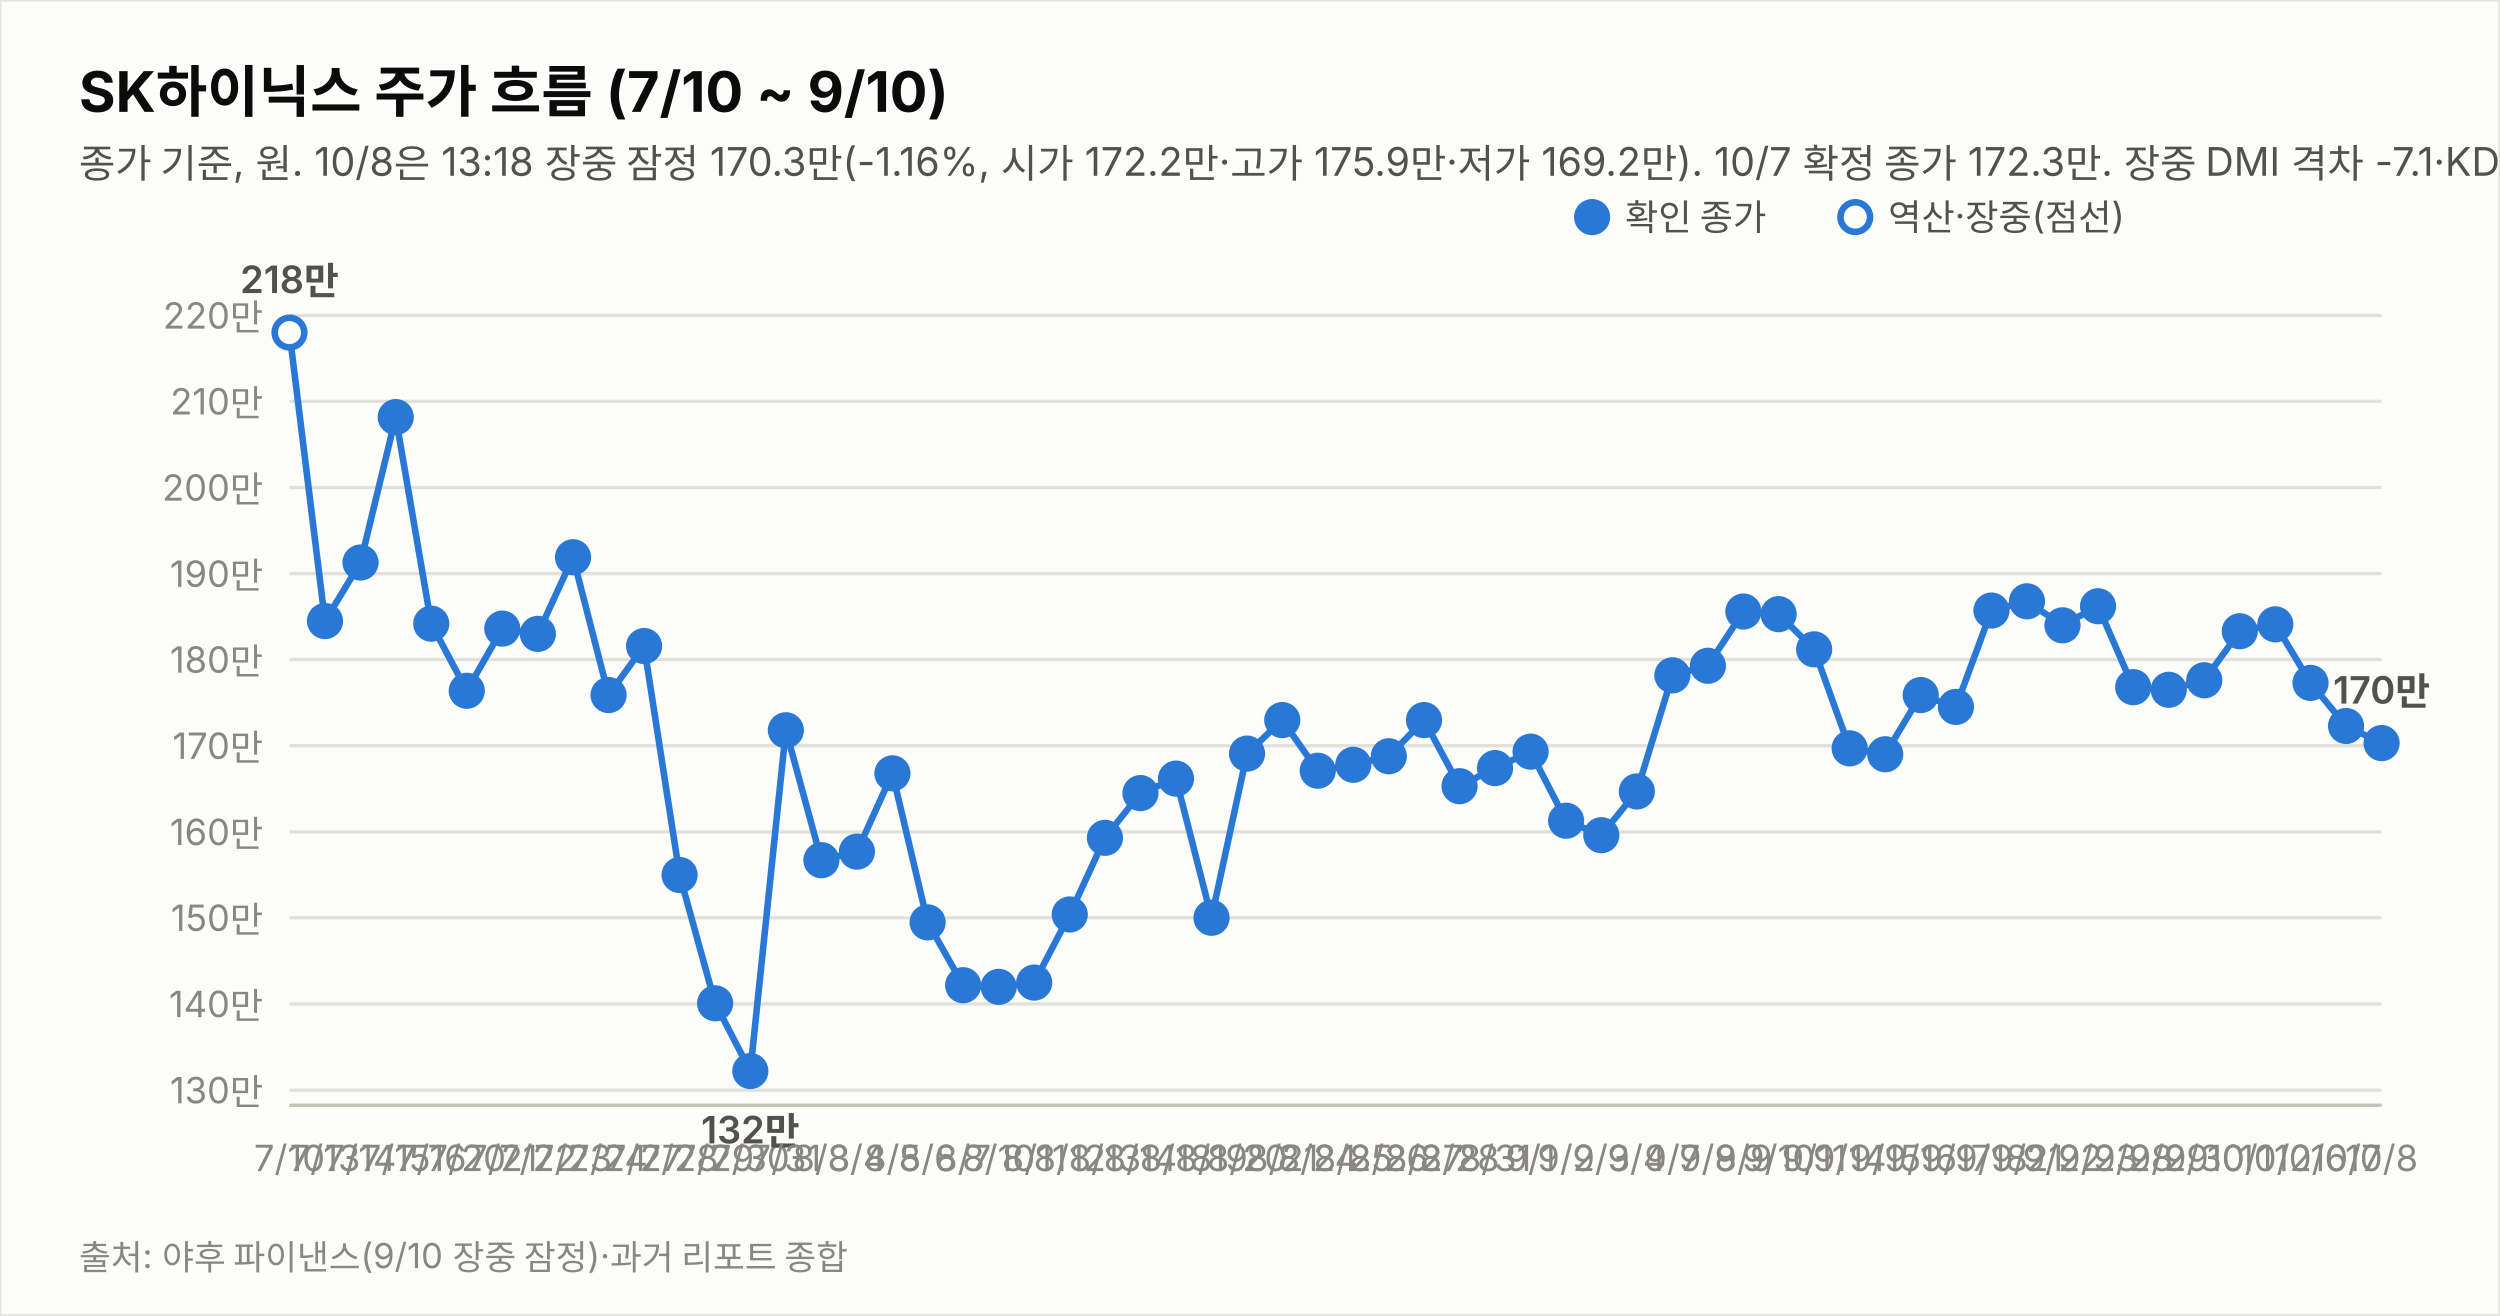
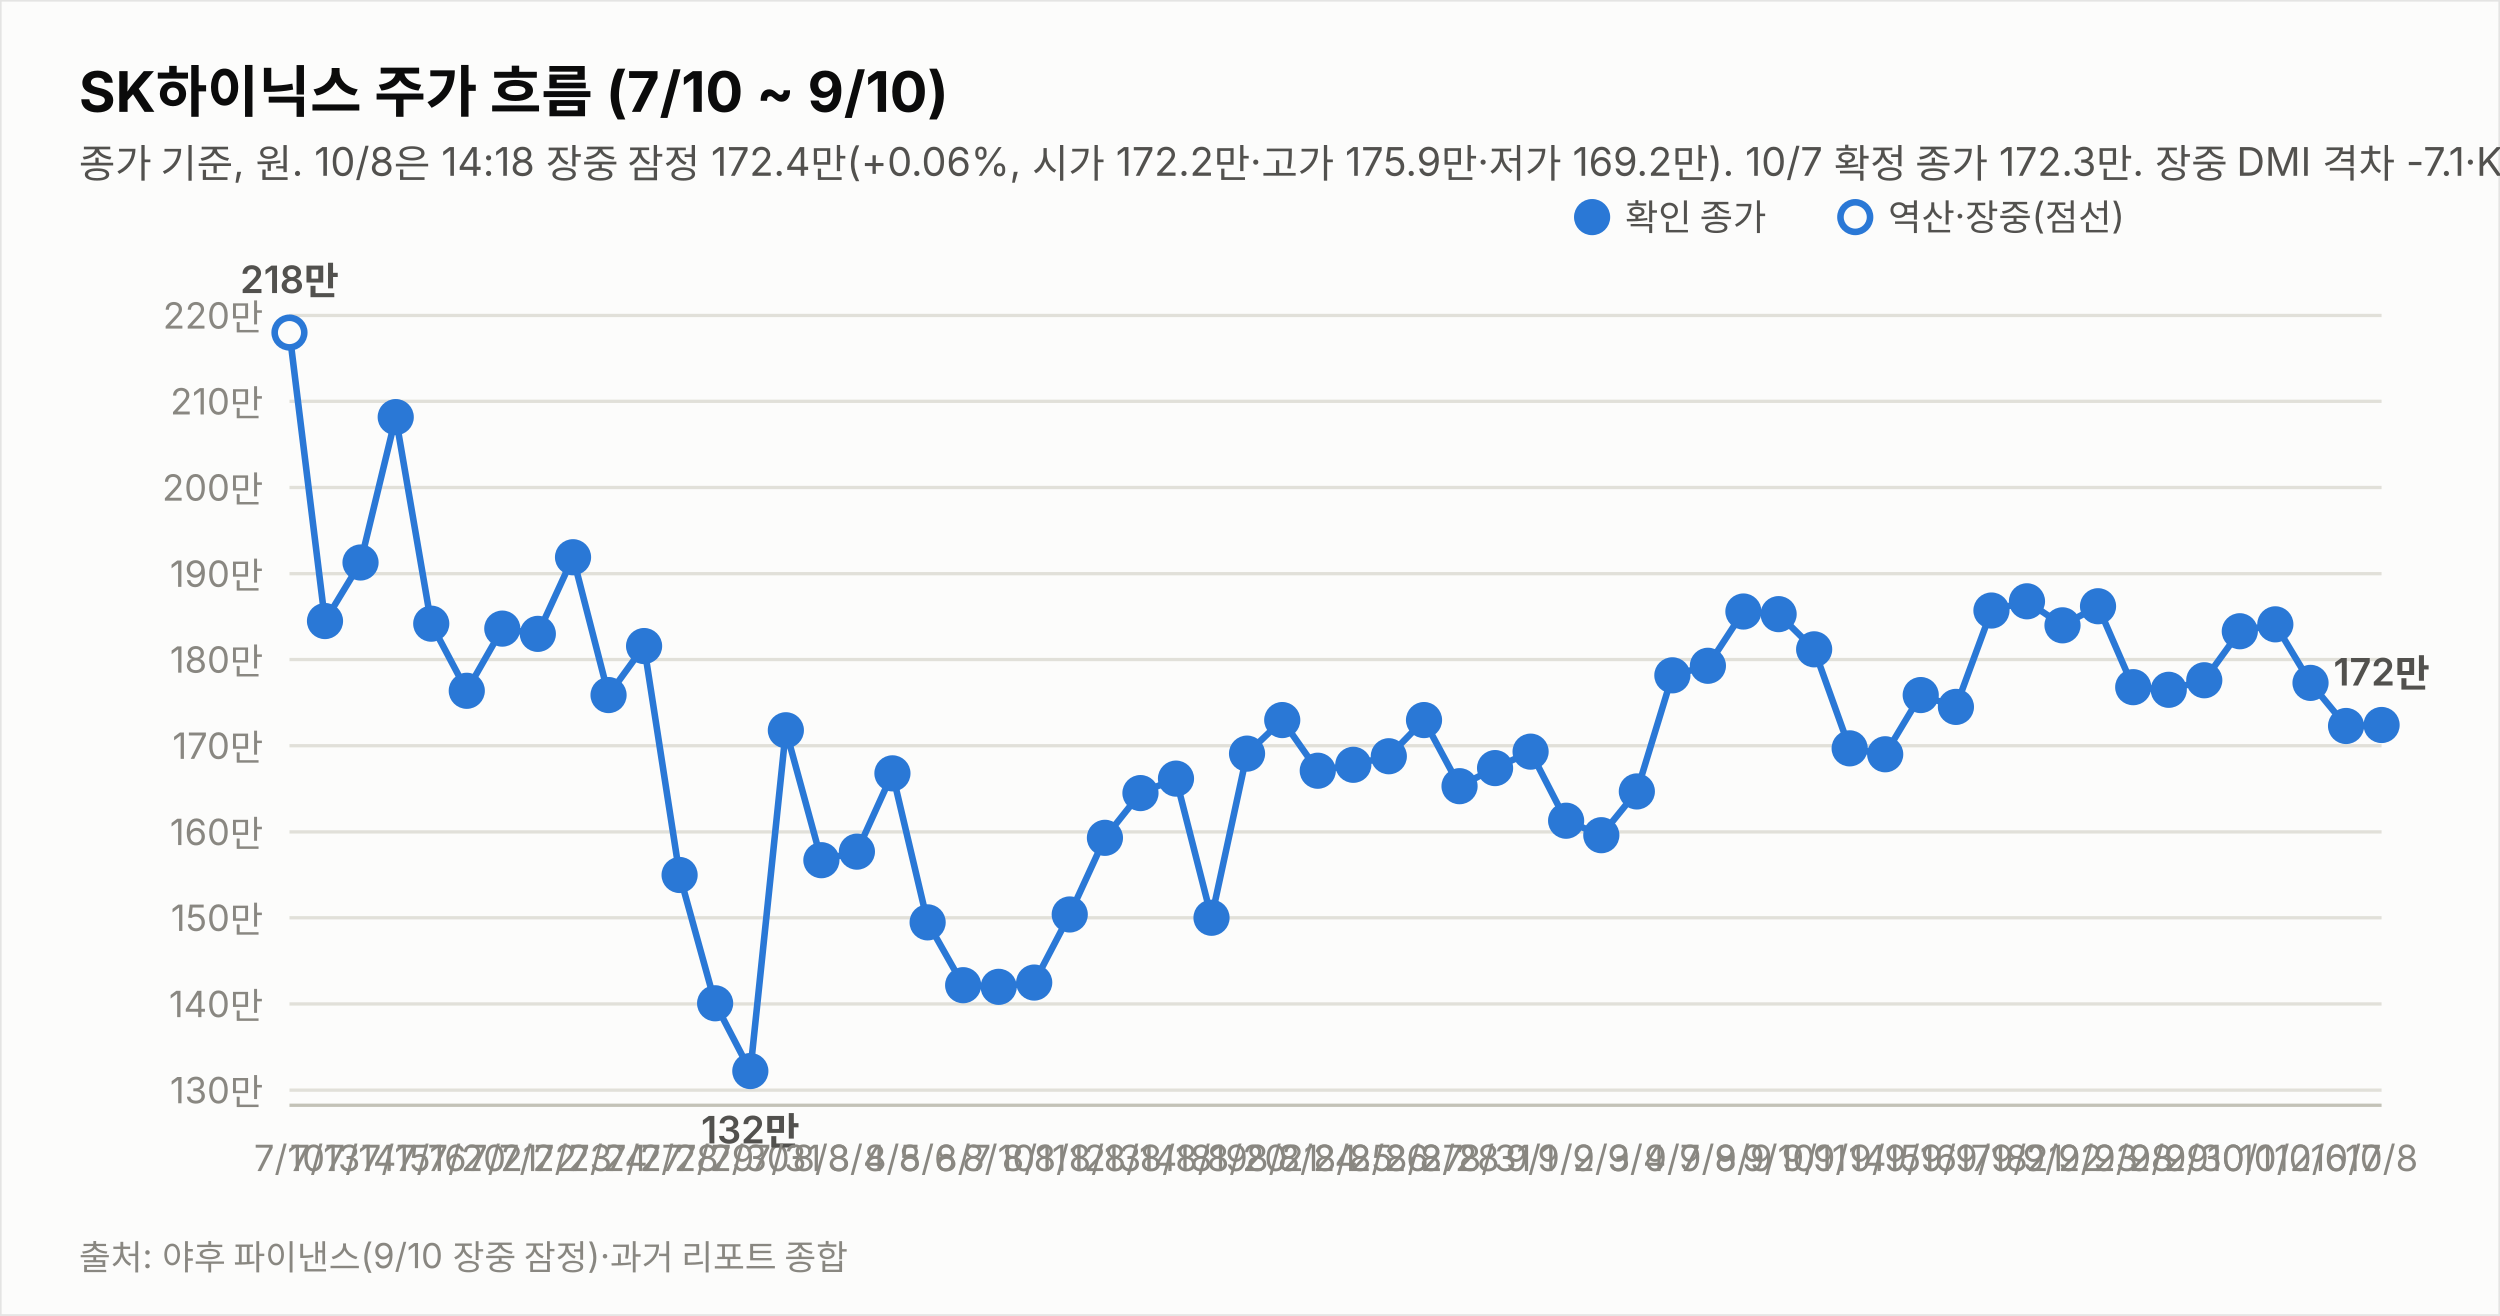
<svg xmlns="http://www.w3.org/2000/svg" width="760" height="400" viewBox="0 0 760 400" font-family="system-ui,-apple-system,&quot;Segoe UI&quot;,&quot;Malgun Gothic&quot;,&quot;Apple SD Gothic Neo&quot;,sans-serif">
  <rect width="760" height="400" fill="#fcfcfb" stroke="rgba(11,11,11,0.10)" />
  <text x="24" y="34" font-size="17" font-weight="700" fill="#0b0b0b">SK하이닉스 주가 흐름 (7/10 ~ 9/10)</text>
-   <text x="24" y="54" font-size="12" fill="#52514e">종가 기준, 원. 10/8은 13:18 장중 잠정 170.3만(-1.16%, 시가 172.2만·고가 175.9만·저가 169.2만). 10/7 확정 종가 172.3만. 장중 DMI 격차 -7.1·KDJ 격차 -14.0(잠정).</text>
+   <text x="24" y="54" font-size="12" fill="#52514e">종가 기준, 원. 10/8은 14:18 장중 잠정 172.4만(+0.06%, 시가 172.2만·고가 175.9만·저가 169.2만). 10/7 확정 종가 172.3만. 장중 DMI 격차 -7.1·KDJ 격차 -11.7(잠정).</text>
  <line x1="88" y1="331.4" x2="724" y2="331.4" stroke="#e1e0d9" stroke-width="1" />
  <text x="80" y="335.4" font-size="11" fill="#898781" text-anchor="end" style="font-variant-numeric:tabular-nums">130만</text>
  <line x1="88" y1="305.2" x2="724" y2="305.2" stroke="#e1e0d9" stroke-width="1" />
  <text x="80" y="309.2" font-size="11" fill="#898781" text-anchor="end" style="font-variant-numeric:tabular-nums">140만</text>
  <line x1="88" y1="279.0" x2="724" y2="279.0" stroke="#e1e0d9" stroke-width="1" />
  <text x="80" y="283.0" font-size="11" fill="#898781" text-anchor="end" style="font-variant-numeric:tabular-nums">150만</text>
  <line x1="88" y1="252.9" x2="724" y2="252.9" stroke="#e1e0d9" stroke-width="1" />
  <text x="80" y="256.9" font-size="11" fill="#898781" text-anchor="end" style="font-variant-numeric:tabular-nums">160만</text>
  <line x1="88" y1="226.7" x2="724" y2="226.7" stroke="#e1e0d9" stroke-width="1" />
  <text x="80" y="230.7" font-size="11" fill="#898781" text-anchor="end" style="font-variant-numeric:tabular-nums">170만</text>
  <line x1="88" y1="200.5" x2="724" y2="200.5" stroke="#e1e0d9" stroke-width="1" />
  <text x="80" y="204.5" font-size="11" fill="#898781" text-anchor="end" style="font-variant-numeric:tabular-nums">180만</text>
  <line x1="88" y1="174.4" x2="724" y2="174.4" stroke="#e1e0d9" stroke-width="1" />
  <text x="80" y="178.4" font-size="11" fill="#898781" text-anchor="end" style="font-variant-numeric:tabular-nums">190만</text>
  <line x1="88" y1="148.2" x2="724" y2="148.2" stroke="#e1e0d9" stroke-width="1" />
  <text x="80" y="152.2" font-size="11" fill="#898781" text-anchor="end" style="font-variant-numeric:tabular-nums">200만</text>
  <line x1="88" y1="122.0" x2="724" y2="122.0" stroke="#e1e0d9" stroke-width="1" />
  <text x="80" y="126.0" font-size="11" fill="#898781" text-anchor="end" style="font-variant-numeric:tabular-nums">210만</text>
  <line x1="88" y1="95.9" x2="724" y2="95.9" stroke="#e1e0d9" stroke-width="1" />
  <text x="80" y="99.9" font-size="11" fill="#898781" text-anchor="end" style="font-variant-numeric:tabular-nums">220만</text>
  <line x1="88" y1="336" x2="724" y2="336" stroke="#c3c2b7" stroke-width="1" />
-   <path d="M88.0,101.1 L98.8,188.8 L109.6,171.0 L120.3,126.8 L131.1,189.6 L141.9,210.0 L152.7,191.1 L163.5,192.7 L174.2,169.4 L185.0,211.3 L195.8,196.4 L206.6,266.0 L217.4,305.0 L228.1,325.6 L238.9,222.0 L249.7,261.5 L260.5,258.9 L271.3,235.1 L282.0,280.4 L292.8,299.5 L303.6,300.0 L314.4,298.7 L325.2,278.0 L335.9,254.7 L346.7,241.1 L357.5,236.7 L368.3,279.0 L379.1,229.1 L389.8,218.9 L400.6,234.3 L411.4,232.5 L422.2,229.9 L432.9,218.9 L443.7,239.0 L454.5,233.5 L465.3,228.5 L476.1,249.5 L486.8,253.9 L497.6,240.6 L508.4,205.3 L519.2,202.4 L530.0,185.9 L540.7,186.7 L551.5,197.4 L562.3,227.5 L573.1,229.3 L583.9,211.3 L594.6,214.9 L605.4,185.6 L616.2,182.8 L627.0,190.1 L637.8,184.3 L648.5,208.9 L659.3,209.7 L670.1,206.8 L680.9,191.9 L691.7,189.8 L702.4,207.6 L713.2,220.7 L724.0,225.9" fill="none" stroke="#2a78d6" stroke-width="2" />
+   <path d="M88.0,101.1 L98.8,188.8 L109.6,171.0 L120.3,126.8 L131.1,189.6 L141.9,210.0 L152.7,191.1 L163.5,192.7 L174.2,169.4 L185.0,211.3 L195.8,196.4 L206.6,266.0 L217.4,305.0 L228.1,325.6 L238.9,222.0 L249.7,261.5 L260.5,258.9 L271.3,235.1 L282.0,280.4 L292.8,299.5 L303.6,300.0 L314.4,298.7 L325.2,278.0 L335.9,254.7 L346.7,241.1 L357.5,236.7 L368.3,279.0 L379.1,229.1 L389.8,218.9 L400.6,234.3 L411.4,232.5 L422.2,229.9 L432.9,218.9 L443.7,239.0 L454.5,233.5 L465.3,228.5 L476.1,249.5 L486.8,253.9 L497.6,240.6 L508.4,205.3 L519.2,202.4 L530.0,185.9 L540.7,186.7 L551.5,197.4 L562.3,227.5 L573.1,229.3 L583.9,211.3 L594.6,214.9 L605.4,185.6 L616.2,182.8 L627.0,190.1 L637.8,184.3 L648.5,208.9 L659.3,209.7 L670.1,206.8 L680.9,191.9 L691.7,189.8 L702.4,207.6 L713.2,220.7 L724.0,220.4" fill="none" stroke="#2a78d6" stroke-width="2" />
  <circle cx="88.0" cy="101.1" r="4.5" fill="#fcfcfb" stroke="#2a78d6" stroke-width="2" />
  <text x="88.0" y="356" font-size="11" fill="#898781" text-anchor="middle">7/10</text>
  <text x="88.0" y="89.1" font-size="11.5" font-weight="600" fill="#52514e" text-anchor="middle" style="font-variant-numeric:tabular-nums">218만</text>
  <circle cx="98.8" cy="188.8" r="4.5" fill="#2a78d6" stroke="#2a78d6" stroke-width="2" />
  <text x="98.8" y="356" font-size="11" fill="#898781" text-anchor="middle">7/13</text>
  <circle cx="109.6" cy="171.0" r="4.5" fill="#2a78d6" stroke="#2a78d6" stroke-width="2" />
  <text x="109.6" y="356" font-size="11" fill="#898781" text-anchor="middle">7/14</text>
  <circle cx="120.3" cy="126.8" r="4.5" fill="#2a78d6" stroke="#2a78d6" stroke-width="2" />
  <text x="120.3" y="356" font-size="11" fill="#898781" text-anchor="middle">7/15</text>
  <circle cx="131.1" cy="189.6" r="4.5" fill="#2a78d6" stroke="#2a78d6" stroke-width="2" />
  <text x="131.1" y="356" font-size="11" fill="#898781" text-anchor="middle">7/16</text>
  <circle cx="141.9" cy="210.0" r="4.5" fill="#2a78d6" stroke="#2a78d6" stroke-width="2" />
  <text x="141.9" y="356" font-size="11" fill="#898781" text-anchor="middle">7/20</text>
  <circle cx="152.7" cy="191.1" r="4.5" fill="#2a78d6" stroke="#2a78d6" stroke-width="2" />
  <text x="152.7" y="356" font-size="11" fill="#898781" text-anchor="middle">7/21</text>
  <circle cx="163.5" cy="192.7" r="4.5" fill="#2a78d6" stroke="#2a78d6" stroke-width="2" />
  <text x="163.5" y="356" font-size="11" fill="#898781" text-anchor="middle">7/22</text>
  <circle cx="174.2" cy="169.4" r="4.5" fill="#2a78d6" stroke="#2a78d6" stroke-width="2" />
  <text x="174.2" y="356" font-size="11" fill="#898781" text-anchor="middle">7/23</text>
  <circle cx="185.0" cy="211.3" r="4.5" fill="#2a78d6" stroke="#2a78d6" stroke-width="2" />
  <text x="185.0" y="356" font-size="11" fill="#898781" text-anchor="middle">7/24</text>
  <circle cx="195.8" cy="196.4" r="4.5" fill="#2a78d6" stroke="#2a78d6" stroke-width="2" />
  <text x="195.8" y="356" font-size="11" fill="#898781" text-anchor="middle">7/27</text>
  <circle cx="206.6" cy="266.0" r="4.5" fill="#2a78d6" stroke="#2a78d6" stroke-width="2" />
  <text x="206.6" y="356" font-size="11" fill="#898781" text-anchor="middle">7/28</text>
  <circle cx="217.4" cy="305.0" r="4.5" fill="#2a78d6" stroke="#2a78d6" stroke-width="2" />
  <text x="217.4" y="356" font-size="11" fill="#898781" text-anchor="middle">7/29</text>
  <circle cx="228.1" cy="325.6" r="4.5" fill="#2a78d6" stroke="#2a78d6" stroke-width="2" />
  <text x="228.1" y="356" font-size="11" fill="#898781" text-anchor="middle">7/30</text>
  <text x="228.1" y="347.6" font-size="11.5" font-weight="600" fill="#52514e" text-anchor="middle" style="font-variant-numeric:tabular-nums">132만</text>
  <circle cx="238.9" cy="222.0" r="4.5" fill="#2a78d6" stroke="#2a78d6" stroke-width="2" />
  <text x="238.9" y="356" font-size="11" fill="#898781" text-anchor="middle">7/31</text>
  <circle cx="249.7" cy="261.5" r="4.5" fill="#2a78d6" stroke="#2a78d6" stroke-width="2" />
  <text x="249.7" y="356" font-size="11" fill="#898781" text-anchor="middle">8/3</text>
  <circle cx="260.5" cy="258.9" r="4.5" fill="#2a78d6" stroke="#2a78d6" stroke-width="2" />
  <text x="260.5" y="356" font-size="11" fill="#898781" text-anchor="middle">8/4</text>
  <circle cx="271.3" cy="235.1" r="4.5" fill="#2a78d6" stroke="#2a78d6" stroke-width="2" />
  <text x="271.3" y="356" font-size="11" fill="#898781" text-anchor="middle">8/5</text>
  <circle cx="282.0" cy="280.4" r="4.5" fill="#2a78d6" stroke="#2a78d6" stroke-width="2" />
  <text x="282.0" y="356" font-size="11" fill="#898781" text-anchor="middle">8/6</text>
  <circle cx="292.8" cy="299.5" r="4.5" fill="#2a78d6" stroke="#2a78d6" stroke-width="2" />
  <text x="292.8" y="356" font-size="11" fill="#898781" text-anchor="middle">8/7</text>
  <circle cx="303.6" cy="300.0" r="4.5" fill="#2a78d6" stroke="#2a78d6" stroke-width="2" />
  <text x="303.6" y="356" font-size="11" fill="#898781" text-anchor="middle">8/10</text>
  <circle cx="314.4" cy="298.7" r="4.5" fill="#2a78d6" stroke="#2a78d6" stroke-width="2" />
  <text x="314.4" y="356" font-size="11" fill="#898781" text-anchor="middle">8/11</text>
  <circle cx="325.2" cy="278.0" r="4.5" fill="#2a78d6" stroke="#2a78d6" stroke-width="2" />
  <text x="325.2" y="356" font-size="11" fill="#898781" text-anchor="middle">8/12</text>
  <circle cx="335.9" cy="254.7" r="4.5" fill="#2a78d6" stroke="#2a78d6" stroke-width="2" />
  <text x="335.9" y="356" font-size="11" fill="#898781" text-anchor="middle">8/13</text>
  <circle cx="346.7" cy="241.1" r="4.5" fill="#2a78d6" stroke="#2a78d6" stroke-width="2" />
  <text x="346.7" y="356" font-size="11" fill="#898781" text-anchor="middle">8/14</text>
  <circle cx="357.5" cy="236.7" r="4.5" fill="#2a78d6" stroke="#2a78d6" stroke-width="2" />
  <text x="357.5" y="356" font-size="11" fill="#898781" text-anchor="middle">8/18</text>
  <circle cx="368.3" cy="279.0" r="4.5" fill="#2a78d6" stroke="#2a78d6" stroke-width="2" />
  <text x="368.3" y="356" font-size="11" fill="#898781" text-anchor="middle">8/19</text>
  <circle cx="379.1" cy="229.1" r="4.5" fill="#2a78d6" stroke="#2a78d6" stroke-width="2" />
  <text x="379.1" y="356" font-size="11" fill="#898781" text-anchor="middle">8/20</text>
  <circle cx="389.8" cy="218.9" r="4.5" fill="#2a78d6" stroke="#2a78d6" stroke-width="2" />
  <text x="389.8" y="356" font-size="11" fill="#898781" text-anchor="middle">8/21</text>
  <circle cx="400.6" cy="234.3" r="4.5" fill="#2a78d6" stroke="#2a78d6" stroke-width="2" />
  <text x="400.6" y="356" font-size="11" fill="#898781" text-anchor="middle">8/24</text>
  <circle cx="411.4" cy="232.5" r="4.5" fill="#2a78d6" stroke="#2a78d6" stroke-width="2" />
  <text x="411.4" y="356" font-size="11" fill="#898781" text-anchor="middle">8/25</text>
  <circle cx="422.2" cy="229.9" r="4.5" fill="#2a78d6" stroke="#2a78d6" stroke-width="2" />
  <text x="422.2" y="356" font-size="11" fill="#898781" text-anchor="middle">8/26</text>
  <circle cx="432.9" cy="218.9" r="4.5" fill="#2a78d6" stroke="#2a78d6" stroke-width="2" />
  <text x="432.9" y="356" font-size="11" fill="#898781" text-anchor="middle">8/27</text>
  <circle cx="443.7" cy="239.0" r="4.5" fill="#2a78d6" stroke="#2a78d6" stroke-width="2" />
  <text x="443.7" y="356" font-size="11" fill="#898781" text-anchor="middle">8/28</text>
  <circle cx="454.5" cy="233.5" r="4.5" fill="#2a78d6" stroke="#2a78d6" stroke-width="2" />
  <text x="454.5" y="356" font-size="11" fill="#898781" text-anchor="middle">8/31</text>
  <circle cx="465.3" cy="228.5" r="4.5" fill="#2a78d6" stroke="#2a78d6" stroke-width="2" />
  <text x="465.3" y="356" font-size="11" fill="#898781" text-anchor="middle">9/1</text>
  <circle cx="476.1" cy="249.5" r="4.5" fill="#2a78d6" stroke="#2a78d6" stroke-width="2" />
  <text x="476.1" y="356" font-size="11" fill="#898781" text-anchor="middle">9/2</text>
  <circle cx="486.8" cy="253.9" r="4.5" fill="#2a78d6" stroke="#2a78d6" stroke-width="2" />
  <text x="486.8" y="356" font-size="11" fill="#898781" text-anchor="middle">9/3</text>
  <circle cx="497.6" cy="240.6" r="4.5" fill="#2a78d6" stroke="#2a78d6" stroke-width="2" />
  <text x="497.6" y="356" font-size="11" fill="#898781" text-anchor="middle">9/4</text>
  <circle cx="508.4" cy="205.3" r="4.5" fill="#2a78d6" stroke="#2a78d6" stroke-width="2" />
  <text x="508.4" y="356" font-size="11" fill="#898781" text-anchor="middle">9/7</text>
  <circle cx="519.2" cy="202.4" r="4.5" fill="#2a78d6" stroke="#2a78d6" stroke-width="2" />
  <text x="519.2" y="356" font-size="11" fill="#898781" text-anchor="middle">9/8</text>
  <circle cx="530.0" cy="185.9" r="4.5" fill="#2a78d6" stroke="#2a78d6" stroke-width="2" />
  <text x="530.0" y="356" font-size="11" fill="#898781" text-anchor="middle">9/9</text>
  <circle cx="540.7" cy="186.7" r="4.5" fill="#2a78d6" stroke="#2a78d6" stroke-width="2" />
  <text x="540.7" y="356" font-size="11" fill="#898781" text-anchor="middle">9/10</text>
  <circle cx="551.5" cy="197.4" r="4.5" fill="#2a78d6" stroke="#2a78d6" stroke-width="2" />
  <text x="551.5" y="356" font-size="11" fill="#898781" text-anchor="middle">9/11</text>
  <circle cx="562.3" cy="227.5" r="4.5" fill="#2a78d6" stroke="#2a78d6" stroke-width="2" />
  <text x="562.3" y="356" font-size="11" fill="#898781" text-anchor="middle">9/14</text>
  <circle cx="573.1" cy="229.3" r="4.5" fill="#2a78d6" stroke="#2a78d6" stroke-width="2" />
  <text x="573.1" y="356" font-size="11" fill="#898781" text-anchor="middle">9/15</text>
  <circle cx="583.9" cy="211.3" r="4.5" fill="#2a78d6" stroke="#2a78d6" stroke-width="2" />
  <text x="583.9" y="356" font-size="11" fill="#898781" text-anchor="middle">9/16</text>
  <circle cx="594.6" cy="214.9" r="4.5" fill="#2a78d6" stroke="#2a78d6" stroke-width="2" />
  <text x="594.6" y="356" font-size="11" fill="#898781" text-anchor="middle">9/17</text>
  <circle cx="605.4" cy="185.6" r="4.5" fill="#2a78d6" stroke="#2a78d6" stroke-width="2" />
  <text x="605.4" y="356" font-size="11" fill="#898781" text-anchor="middle">9/18</text>
  <circle cx="616.2" cy="182.8" r="4.5" fill="#2a78d6" stroke="#2a78d6" stroke-width="2" />
  <text x="616.2" y="356" font-size="11" fill="#898781" text-anchor="middle">9/21</text>
  <circle cx="627.0" cy="190.1" r="4.5" fill="#2a78d6" stroke="#2a78d6" stroke-width="2" />
  <text x="627.0" y="356" font-size="11" fill="#898781" text-anchor="middle">9/22</text>
  <circle cx="637.8" cy="184.3" r="4.5" fill="#2a78d6" stroke="#2a78d6" stroke-width="2" />
  <text x="637.8" y="356" font-size="11" fill="#898781" text-anchor="middle">9/23</text>
  <circle cx="648.5" cy="208.9" r="4.5" fill="#2a78d6" stroke="#2a78d6" stroke-width="2" />
  <text x="648.5" y="356" font-size="11" fill="#898781" text-anchor="middle">9/28</text>
  <circle cx="659.3" cy="209.7" r="4.5" fill="#2a78d6" stroke="#2a78d6" stroke-width="2" />
  <text x="659.3" y="356" font-size="11" fill="#898781" text-anchor="middle">9/29</text>
  <circle cx="670.1" cy="206.8" r="4.5" fill="#2a78d6" stroke="#2a78d6" stroke-width="2" />
  <text x="670.1" y="356" font-size="11" fill="#898781" text-anchor="middle">9/30</text>
  <circle cx="680.9" cy="191.9" r="4.5" fill="#2a78d6" stroke="#2a78d6" stroke-width="2" />
  <text x="680.9" y="356" font-size="11" fill="#898781" text-anchor="middle">10/1</text>
  <circle cx="691.7" cy="189.8" r="4.5" fill="#2a78d6" stroke="#2a78d6" stroke-width="2" />
  <text x="691.7" y="356" font-size="11" fill="#898781" text-anchor="middle">10/2</text>
  <circle cx="702.4" cy="207.6" r="4.5" fill="#2a78d6" stroke="#2a78d6" stroke-width="2" />
  <text x="702.4" y="356" font-size="11" fill="#898781" text-anchor="middle">10/6</text>
  <circle cx="713.2" cy="220.7" r="4.5" fill="#2a78d6" stroke="#2a78d6" stroke-width="2" />
  <text x="713.2" y="356" font-size="11" fill="#898781" text-anchor="middle">10/7</text>
-   <circle cx="724.0" cy="225.9" r="4.5" fill="#2a78d6" stroke="#2a78d6" stroke-width="2" />
+   <circle cx="724.0" cy="220.4" r="4.5" fill="#2a78d6" stroke="#2a78d6" stroke-width="2" />
  <text x="724.0" y="356" font-size="11" fill="#898781" text-anchor="middle">10/8</text>
-   <text x="724.0" y="213.9" font-size="11.5" font-weight="600" fill="#52514e" text-anchor="middle" style="font-variant-numeric:tabular-nums">170만</text>
+   <text x="724.0" y="208.4" font-size="11.5" font-weight="600" fill="#52514e" text-anchor="middle" style="font-variant-numeric:tabular-nums">172만</text>
  <circle cx="484" cy="66" r="4.5" fill="#2a78d6" stroke="#2a78d6" stroke-width="2" />
  <text x="494" y="70" font-size="11" fill="#52514e">확인 종가</text>
  <circle cx="564" cy="66" r="4.5" fill="#fcfcfb" stroke="#2a78d6" stroke-width="2" />
  <text x="574" y="70" font-size="11" fill="#52514e">역산·장중(점선)</text>
  <text x="24" y="386" font-size="10.5" fill="#898781">출처: 야후 파이낸스(9/10 장중 잠정)·과거 리포트 종합</text>
</svg>
